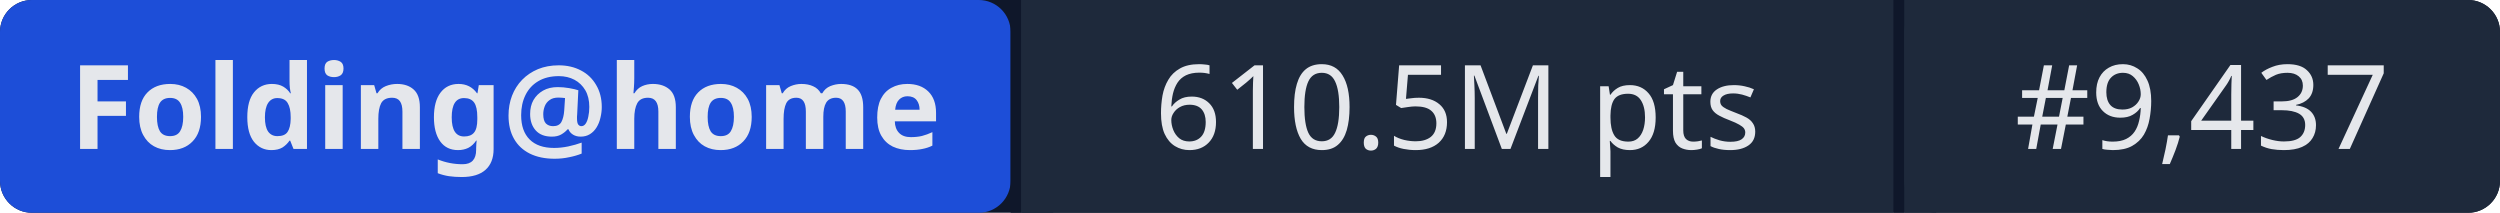
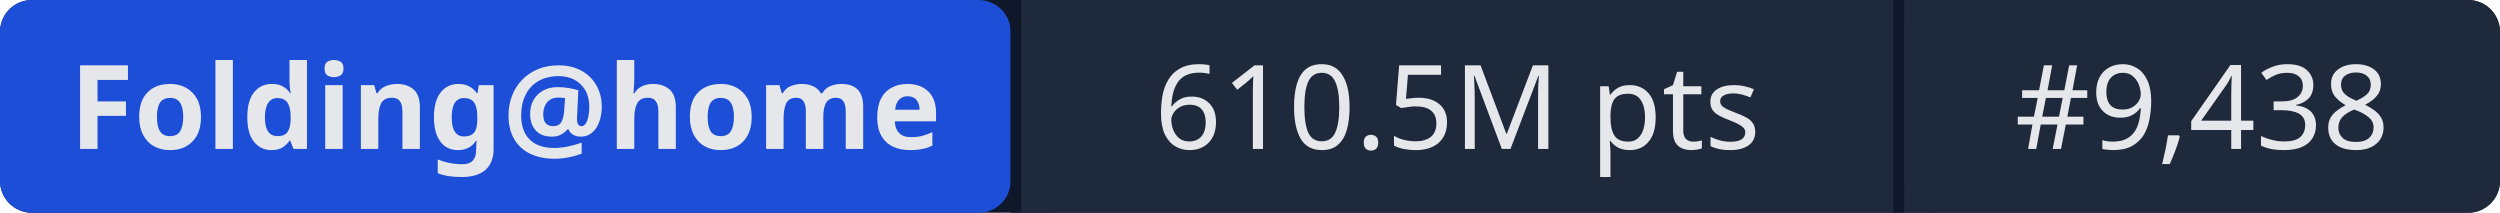
- <svg xmlns="http://www.w3.org/2000/svg" width="235" height="20" role="img" aria-label="Folding@home: 610.5M pts | #9,437">
+ <svg xmlns="http://www.w3.org/2000/svg" width="235" height="20" role="img" aria-label="Folding@home: 610.5M pts | #9,438">
  <rect width="235" height="20" rx="3" fill="#0f172a" />
  <rect x="0" width="95" height="20" rx="3" fill="#1d4ed8" />
  <rect x="95" width="1" height="20" fill="#0f172a" />
  <rect x="96" width="82" height="20" fill="#1e293b" />
  <rect x="178" width="1" height="20" fill="#0f172a" />
  <rect x="179" width="56" height="20" rx="3" fill="#1e293b" />
  <rect x="96" width="3" height="20" fill="#1e293b" />
  <rect x="179" width="3" height="20" fill="#1e293b" />
  <g fill="#e5e7eb" font-family="system-ui,sans-serif" font-size="11" text-anchor="middle">
    <text x="47.5" y="14" font-weight="600">Folding@home</text>
    <text x="137" y="14">610.5M pts</text>
-     <text x="207" y="14">#9,437</text>
+     <text x="207" y="14">#9,438</text>
  </g>
</svg>
